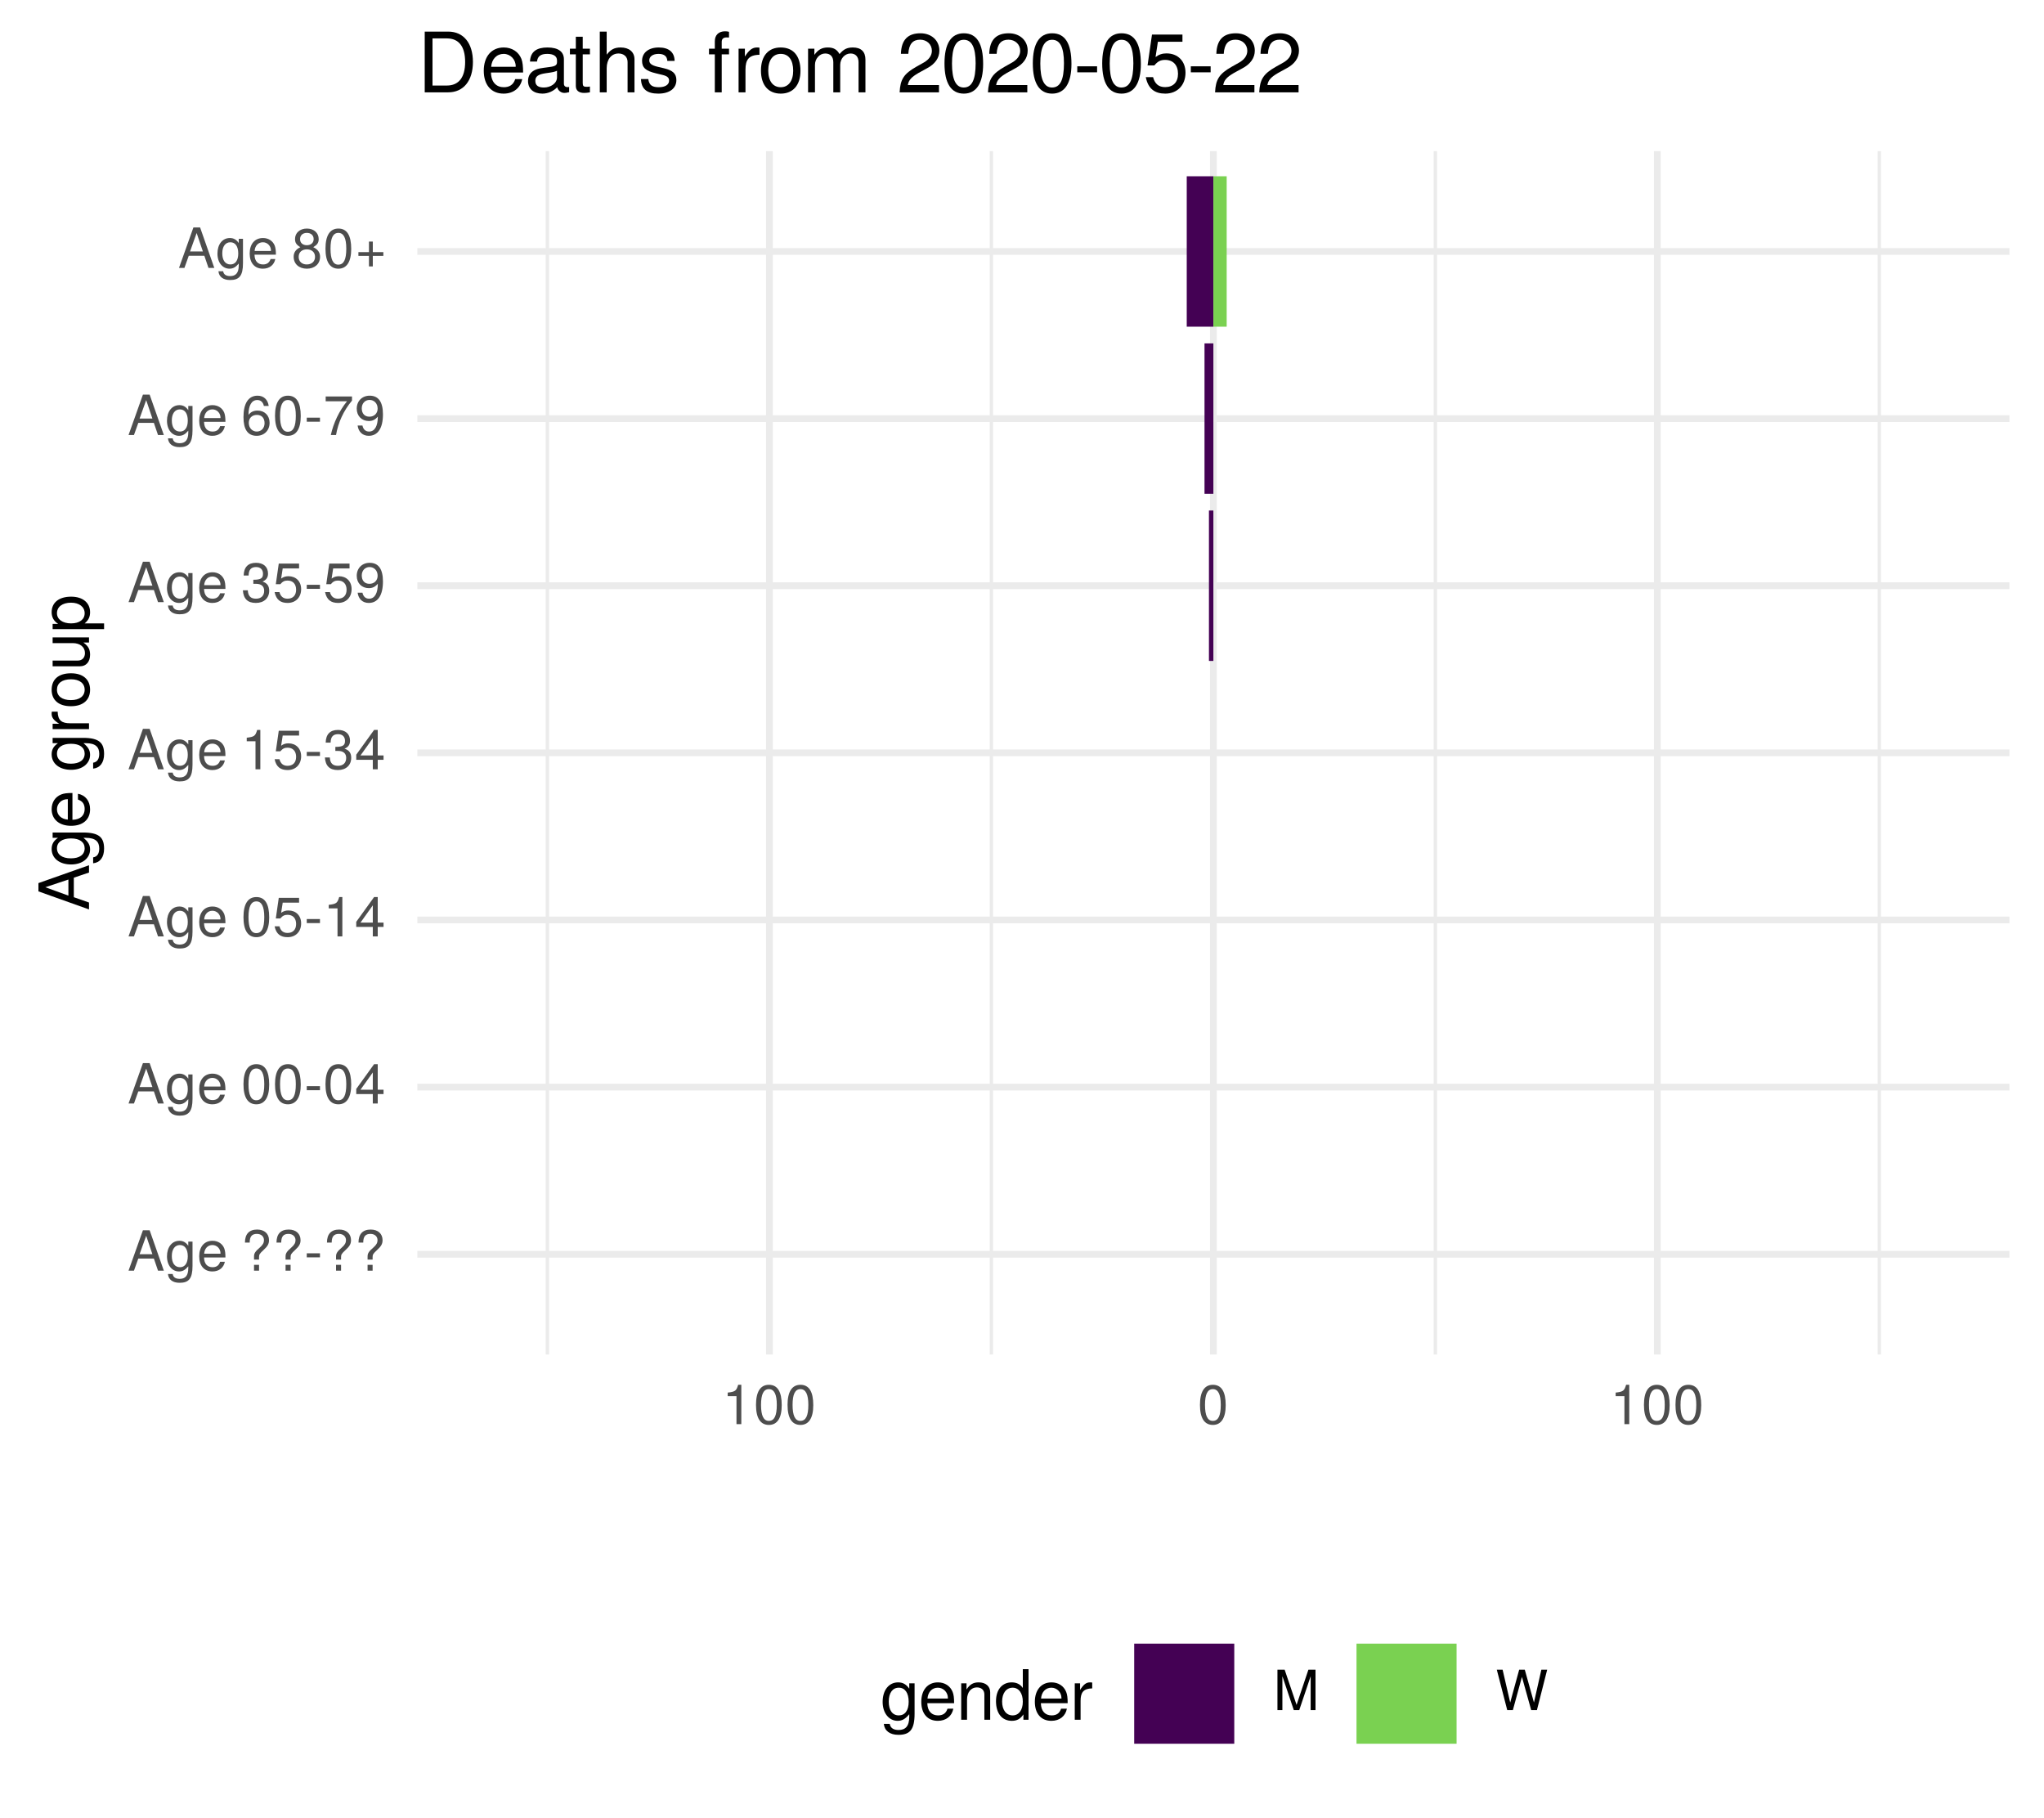
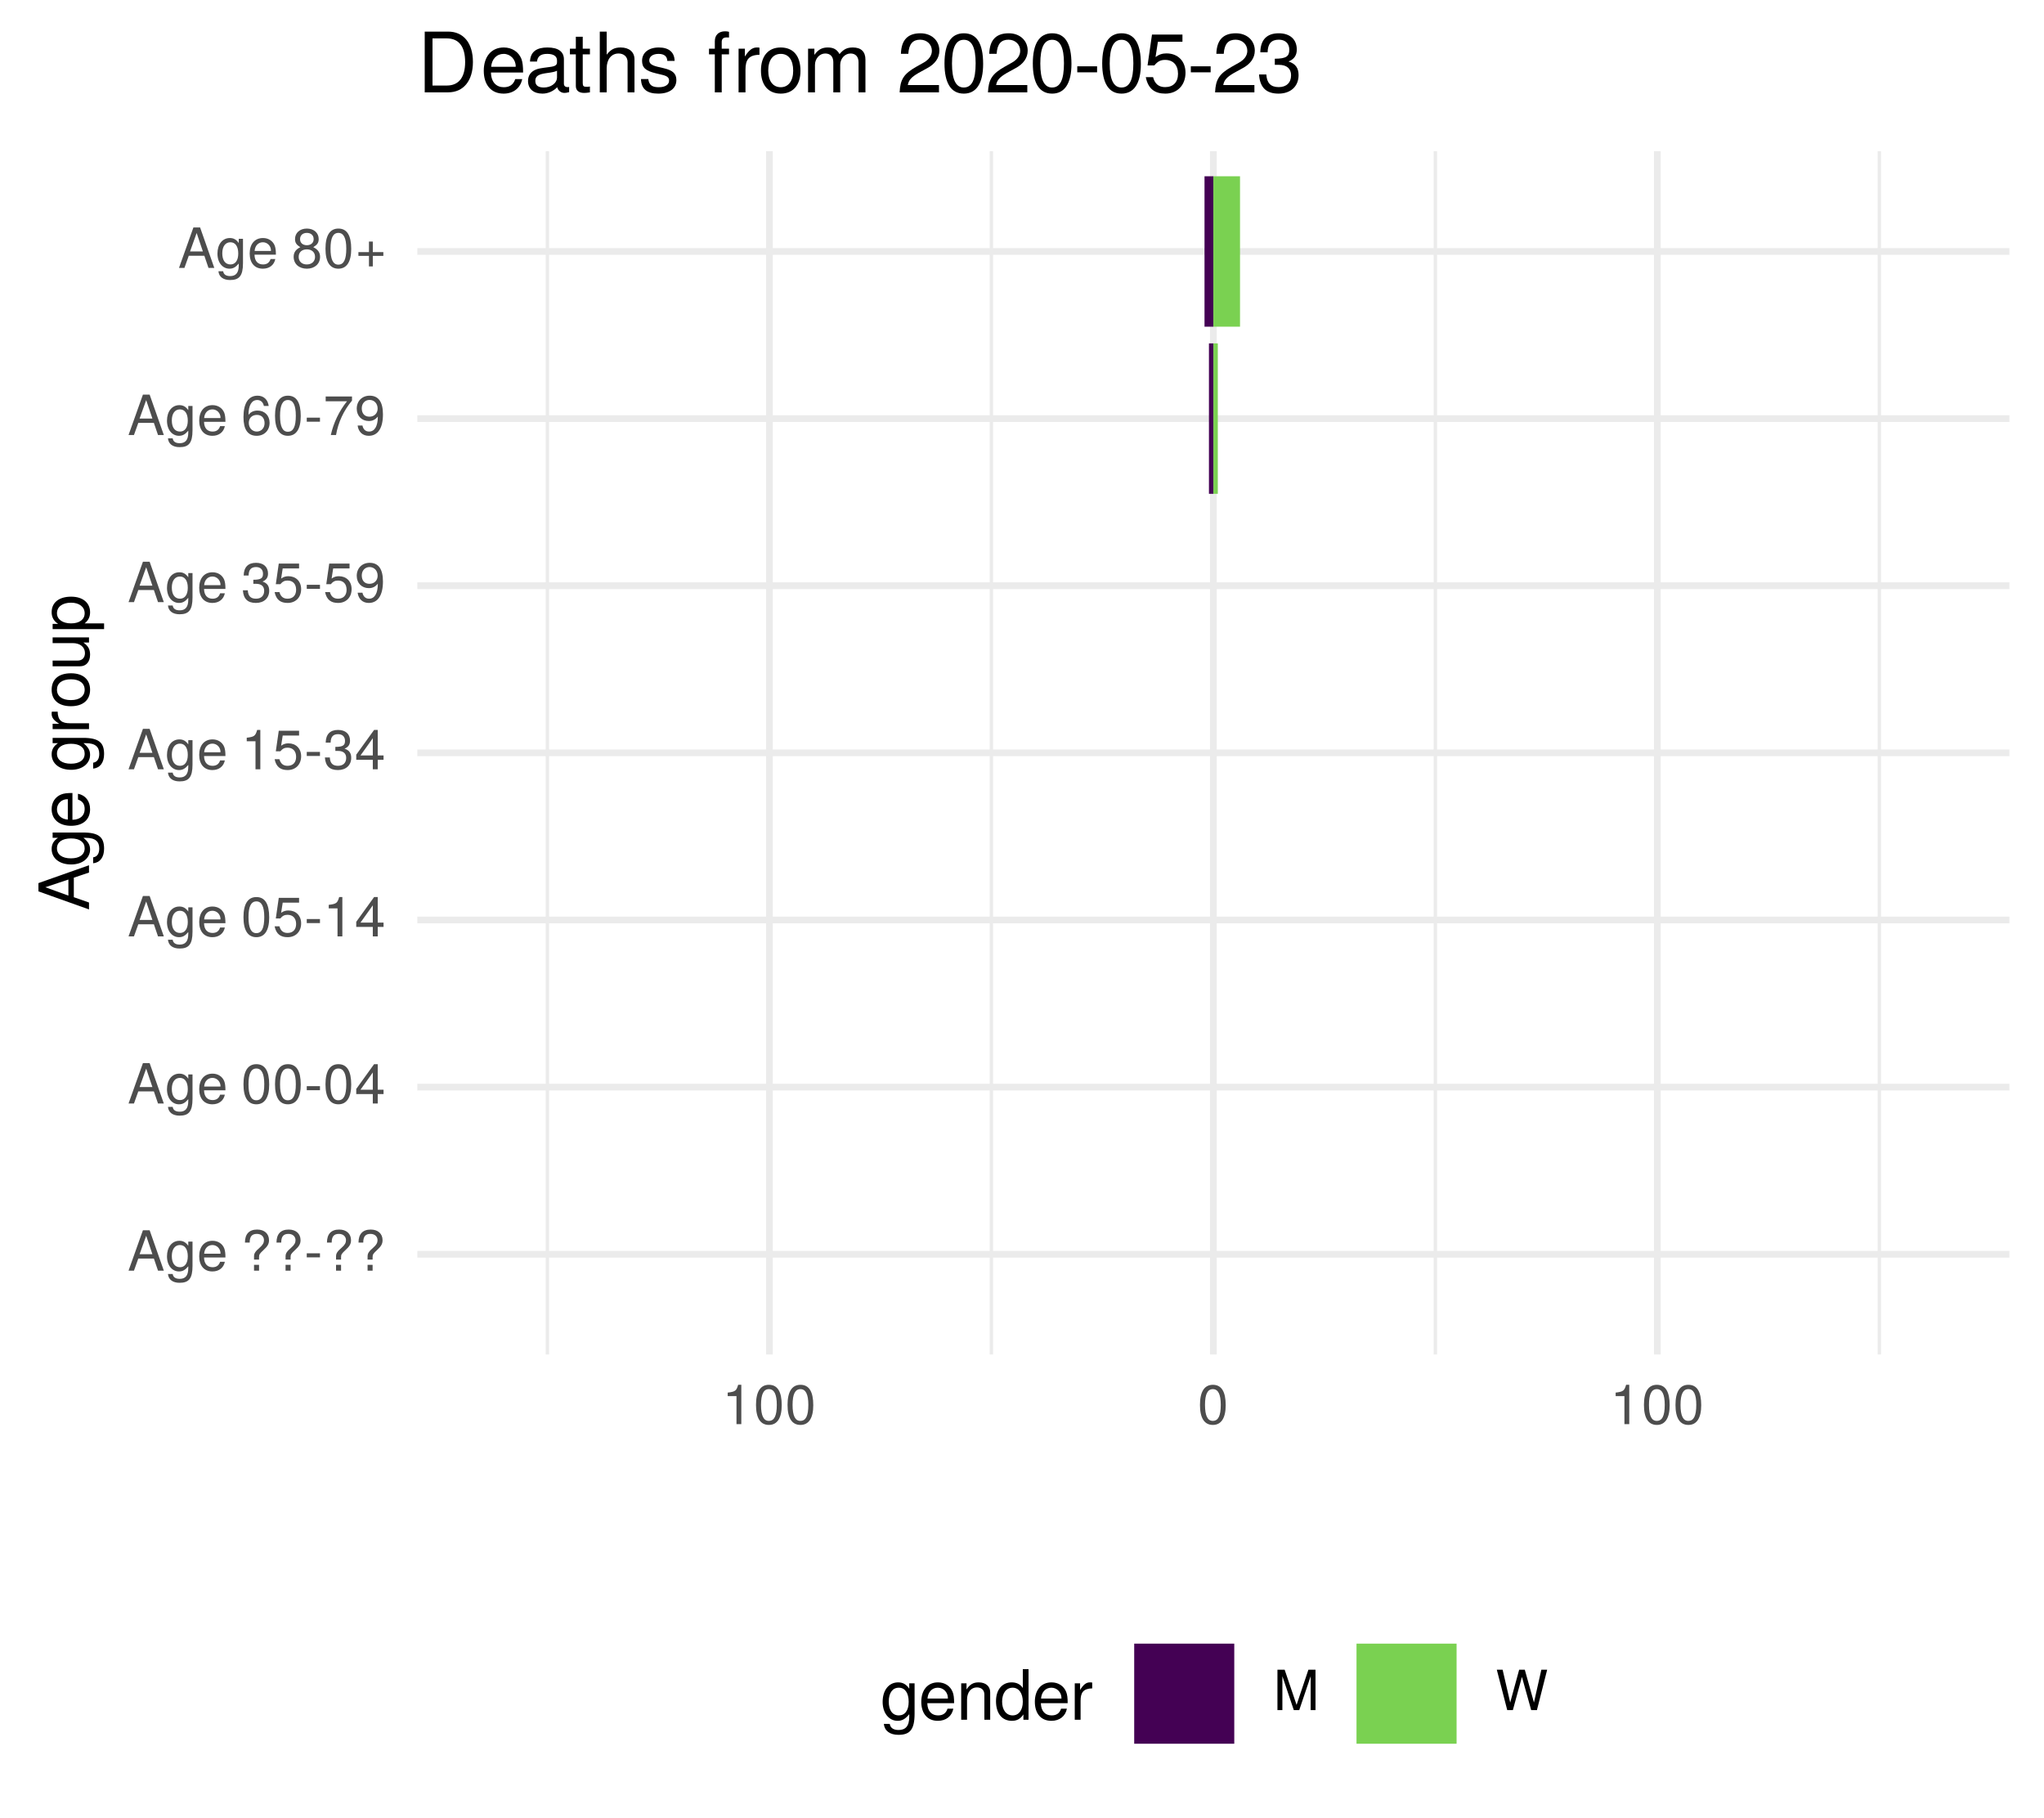
<svg xmlns="http://www.w3.org/2000/svg" xmlns:xlink="http://www.w3.org/1999/xlink" width="324pt" height="288pt" viewBox="0 0 324 288" version="1.1">
  <defs>
    <g>
      <symbol overflow="visible" id="glyph0-0">
        <path style="stroke:none;" d="" />
      </symbol>
      <symbol overflow="visible" id="glyph0-1">
        <path style="stroke:none;" d="M 5.75 0 L 3.5 -6.406 L 2.438 -6.406 L 0.156 0 L 1.016 0 L 1.703 -1.922 L 4.172 -1.922 L 4.828 0 Z M 3.938 -2.609 L 1.906 -2.609 L 2.953 -5.531 Z M 3.938 -2.609 " />
      </symbol>
      <symbol overflow="visible" id="glyph0-2">
        <path style="stroke:none;" d="M 4.297 -0.75 L 4.297 -4.609 L 3.625 -4.609 L 3.625 -3.938 C 3.25 -4.484 2.812 -4.734 2.219 -4.734 C 1.047 -4.734 0.25 -3.75 0.25 -2.266 C 0.25 -0.812 1.078 0.125 2.156 0.125 C 2.734 0.125 3.141 -0.109 3.625 -0.688 L 3.625 -0.391 C 3.625 0.828 3.125 1.297 2.266 1.297 C 1.688 1.297 1.234 1.094 1.156 0.531 L 0.406 0.531 C 0.484 1.406 1.156 1.922 2.25 1.922 C 3.688 1.922 4.297 1.281 4.297 -0.75 Z M 3.547 -2.281 C 3.547 -1.172 3.078 -0.547 2.312 -0.547 C 1.5 -0.547 1.016 -1.188 1.016 -2.312 C 1.016 -3.406 1.516 -4.062 2.297 -4.062 C 3.094 -4.062 3.547 -3.391 3.547 -2.281 Z M 3.547 -2.281 " />
      </symbol>
      <symbol overflow="visible" id="glyph0-3">
        <path style="stroke:none;" d="M 4.516 -2.094 C 4.516 -2.766 4.453 -3.188 4.328 -3.531 C 4.031 -4.281 3.328 -4.734 2.469 -4.734 C 1.172 -4.734 0.359 -3.797 0.359 -2.281 C 0.359 -0.766 1.156 0.125 2.453 0.125 C 3.5 0.125 4.234 -0.469 4.422 -1.406 L 3.672 -1.406 C 3.469 -0.797 3.062 -0.547 2.469 -0.547 C 1.703 -0.547 1.141 -1.031 1.125 -2.094 Z M 3.734 -2.75 C 3.734 -2.75 3.734 -2.703 3.719 -2.688 L 1.141 -2.688 C 1.203 -3.516 1.719 -4.062 2.453 -4.062 C 3.172 -4.062 3.734 -3.469 3.734 -2.75 Z M 3.734 -2.75 " />
      </symbol>
      <symbol overflow="visible" id="glyph0-4">
        <path style="stroke:none;" d="" />
      </symbol>
      <symbol overflow="visible" id="glyph0-5">
        <path style="stroke:none;" d="M 4.422 -4.828 C 4.422 -5.859 3.688 -6.516 2.547 -6.516 C 1.281 -6.516 0.609 -5.812 0.609 -4.453 L 1.359 -4.453 C 1.359 -5.422 1.719 -5.828 2.5 -5.828 C 3.172 -5.828 3.625 -5.422 3.625 -4.828 C 3.625 -4.422 3.438 -4.078 2.969 -3.672 C 2.453 -3.203 2.453 -3.203 2.297 -3 C 2.109 -2.75 2.047 -2.547 2.047 -2.234 L 2.047 -1.75 L 2.844 -1.75 L 2.844 -2.156 C 2.844 -2.547 2.938 -2.703 3.531 -3.25 C 4.203 -3.859 4.422 -4.25 4.422 -4.828 Z M 2.844 0 L 2.844 -0.922 L 2.047 -0.922 L 2.047 0 Z M 2.844 0 " />
      </symbol>
      <symbol overflow="visible" id="glyph0-6">
        <path style="stroke:none;" d="M 2.5 -2.109 L 2.5 -2.75 L 0.406 -2.75 L 0.406 -2.109 Z M 2.5 -2.109 " />
      </symbol>
      <symbol overflow="visible" id="glyph0-7">
        <path style="stroke:none;" d="M 4.453 -3 C 4.453 -5.156 3.781 -6.234 2.422 -6.234 C 1.078 -6.234 0.375 -5.141 0.375 -3.047 C 0.375 -0.953 1.078 0.125 2.422 0.125 C 3.734 0.125 4.453 -0.953 4.453 -3 Z M 3.672 -3.062 C 3.672 -1.297 3.266 -0.516 2.406 -0.516 C 1.578 -0.516 1.172 -1.344 1.172 -3.047 C 1.172 -4.75 1.578 -5.547 2.422 -5.547 C 3.25 -5.547 3.672 -4.734 3.672 -3.062 Z M 3.672 -3.062 " />
      </symbol>
      <symbol overflow="visible" id="glyph0-8">
        <path style="stroke:none;" d="M 4.578 -1.5 L 4.578 -2.188 L 3.656 -2.188 L 3.656 -6.234 L 3.078 -6.234 L 0.25 -2.312 L 0.25 -1.5 L 2.875 -1.5 L 2.875 0 L 3.656 0 L 3.656 -1.5 Z M 2.875 -2.188 L 0.922 -2.188 L 2.875 -4.922 Z M 2.875 -2.188 " />
      </symbol>
      <symbol overflow="visible" id="glyph0-9">
        <path style="stroke:none;" d="M 4.516 -2.062 C 4.516 -3.297 3.688 -4.109 2.5 -4.109 C 2.062 -4.109 1.703 -4 1.344 -3.734 L 1.594 -5.344 L 4.188 -5.344 L 4.188 -6.109 L 0.969 -6.109 L 0.5 -2.844 L 1.219 -2.844 C 1.578 -3.266 1.875 -3.422 2.359 -3.422 C 3.188 -3.422 3.719 -2.891 3.719 -1.969 C 3.719 -1.062 3.203 -0.547 2.359 -0.547 C 1.688 -0.547 1.266 -0.891 1.078 -1.594 L 0.312 -1.594 C 0.562 -0.359 1.266 0.125 2.375 0.125 C 3.641 0.125 4.516 -0.75 4.516 -2.062 Z M 4.516 -2.062 " />
      </symbol>
      <symbol overflow="visible" id="glyph0-10">
        <path style="stroke:none;" d="M 3.047 0 L 3.047 -6.234 L 2.547 -6.234 C 2.266 -5.281 2.094 -5.141 0.891 -5 L 0.891 -4.438 L 2.281 -4.438 L 2.281 0 Z M 3.047 0 " />
      </symbol>
      <symbol overflow="visible" id="glyph0-11">
        <path style="stroke:none;" d="M 4.453 -1.812 C 4.453 -2.562 4.141 -3.016 3.391 -3.266 C 3.969 -3.5 4.266 -3.891 4.266 -4.516 C 4.266 -5.594 3.547 -6.234 2.359 -6.234 C 1.109 -6.234 0.438 -5.547 0.406 -4.219 L 1.188 -4.219 C 1.203 -5.141 1.578 -5.562 2.375 -5.562 C 3.062 -5.562 3.469 -5.156 3.469 -4.5 C 3.469 -3.828 3.188 -3.547 1.938 -3.547 L 1.938 -2.906 L 2.359 -2.906 C 3.219 -2.906 3.656 -2.5 3.656 -1.797 C 3.656 -1.016 3.172 -0.547 2.359 -0.547 C 1.516 -0.547 1.109 -0.969 1.062 -1.875 L 0.281 -1.875 C 0.375 -0.5 1.062 0.125 2.344 0.125 C 3.625 0.125 4.453 -0.641 4.453 -1.812 Z M 4.453 -1.812 " />
      </symbol>
      <symbol overflow="visible" id="glyph0-12">
        <path style="stroke:none;" d="M 4.484 -3.266 C 4.484 -5.219 3.797 -6.234 2.375 -6.234 C 1.188 -6.234 0.328 -5.391 0.328 -4.172 C 0.328 -3.016 1.125 -2.219 2.25 -2.219 C 2.844 -2.219 3.266 -2.438 3.672 -2.922 C 3.672 -1.406 3.172 -0.547 2.281 -0.547 C 1.734 -0.547 1.359 -0.891 1.234 -1.5 L 0.469 -1.5 C 0.609 -0.469 1.281 0.125 2.234 0.125 C 3.688 0.125 4.484 -1.109 4.484 -3.266 Z M 3.641 -4.188 C 3.641 -3.422 3.094 -2.906 2.344 -2.906 C 1.594 -2.906 1.125 -3.391 1.125 -4.234 C 1.125 -5.016 1.656 -5.562 2.359 -5.562 C 3.094 -5.562 3.641 -5 3.641 -4.188 Z M 3.641 -4.188 " />
      </symbol>
      <symbol overflow="visible" id="glyph0-13">
        <path style="stroke:none;" d="M 4.516 -1.938 C 4.516 -3.094 3.719 -3.875 2.609 -3.875 C 1.984 -3.875 1.5 -3.641 1.172 -3.188 C 1.172 -4.703 1.672 -5.547 2.562 -5.547 C 3.109 -5.547 3.484 -5.203 3.609 -4.609 L 4.375 -4.609 C 4.234 -5.625 3.562 -6.234 2.609 -6.234 C 1.156 -6.234 0.375 -5.016 0.375 -2.844 C 0.375 -0.891 1.047 0.125 2.469 0.125 C 3.656 0.125 4.516 -0.719 4.516 -1.938 Z M 3.719 -1.875 C 3.719 -1.094 3.188 -0.547 2.484 -0.547 C 1.766 -0.547 1.219 -1.125 1.219 -1.922 C 1.219 -2.688 1.734 -3.188 2.5 -3.188 C 3.25 -3.188 3.719 -2.703 3.719 -1.875 Z M 3.719 -1.875 " />
      </symbol>
      <symbol overflow="visible" id="glyph0-14">
        <path style="stroke:none;" d="M 4.578 -5.453 L 4.578 -6.109 L 0.406 -6.109 L 0.406 -5.344 L 3.781 -5.344 C 2.531 -3.781 1.656 -1.953 1.219 0 L 2.047 0 C 2.391 -2.016 3.266 -3.891 4.578 -5.453 Z M 4.578 -5.453 " />
      </symbol>
      <symbol overflow="visible" id="glyph0-15">
        <path style="stroke:none;" d="M 4.516 -1.766 C 4.516 -2.453 4.156 -2.938 3.438 -3.281 C 4.078 -3.672 4.297 -3.984 4.297 -4.578 C 4.297 -5.547 3.531 -6.234 2.422 -6.234 C 1.312 -6.234 0.547 -5.547 0.547 -4.578 C 0.547 -4 0.75 -3.672 1.391 -3.281 C 0.672 -2.938 0.328 -2.453 0.328 -1.766 C 0.328 -0.625 1.188 0.125 2.422 0.125 C 3.656 0.125 4.516 -0.625 4.516 -1.766 Z M 3.5 -4.562 C 3.5 -3.969 3.062 -3.594 2.422 -3.594 C 1.766 -3.594 1.344 -3.969 1.344 -4.562 C 1.344 -5.156 1.766 -5.547 2.422 -5.547 C 3.078 -5.547 3.5 -5.156 3.5 -4.562 Z M 3.719 -1.75 C 3.719 -1.016 3.188 -0.547 2.406 -0.547 C 1.641 -0.547 1.125 -1.016 1.125 -1.75 C 1.125 -2.484 1.641 -2.938 2.422 -2.938 C 3.188 -2.938 3.719 -2.484 3.719 -1.75 Z M 3.719 -1.75 " />
      </symbol>
      <symbol overflow="visible" id="glyph0-16">
        <path style="stroke:none;" d="M 4.547 -1.906 L 4.547 -2.5 L 2.875 -2.5 L 2.875 -4.172 L 2.266 -4.172 L 2.266 -2.5 L 0.594 -2.5 L 0.594 -1.906 L 2.266 -1.906 L 2.266 -0.234 L 2.875 -0.234 L 2.875 -1.906 Z M 4.547 -1.906 " />
      </symbol>
      <symbol overflow="visible" id="glyph0-17">
        <path style="stroke:none;" d="M 6.688 0 L 6.688 -6.406 L 5.562 -6.406 L 3.688 -0.828 L 1.797 -6.406 L 0.656 -6.406 L 0.656 0 L 1.438 0 L 1.438 -5.375 L 3.25 0 L 4.109 0 L 5.922 -5.375 L 5.922 0 Z M 6.688 0 " />
      </symbol>
      <symbol overflow="visible" id="glyph0-18">
        <path style="stroke:none;" d="M 8.172 -6.406 L 7.25 -6.406 L 6.078 -1.203 L 4.625 -6.406 L 3.734 -6.406 L 2.312 -1.203 L 1.109 -6.406 L 0.188 -6.406 L 1.844 0 L 2.734 0 L 4.172 -5.266 L 5.641 0 L 6.547 0 Z M 8.172 -6.406 " />
      </symbol>
      <symbol overflow="visible" id="glyph1-0">
        <path style="stroke:none;" d="" />
      </symbol>
      <symbol overflow="visible" id="glyph1-1">
        <path style="stroke:none;" d="M 0 -7.188 L -8.016 -4.359 L -8.016 -3.047 L 0 -0.188 L 0 -1.281 L -2.406 -2.125 L -2.406 -5.219 L 0 -6.031 Z M -3.266 -4.922 L -3.266 -2.375 L -6.922 -3.703 Z M -3.266 -4.922 " />
      </symbol>
      <symbol overflow="visible" id="glyph1-2">
        <path style="stroke:none;" d="M -0.953 -5.375 L -5.766 -5.375 L -5.766 -4.531 L -4.922 -4.531 C -5.609 -4.062 -5.922 -3.516 -5.922 -2.766 C -5.922 -1.312 -4.703 -0.312 -2.828 -0.312 C -1.016 -0.312 0.172 -1.344 0.172 -2.688 C 0.172 -3.422 -0.141 -3.922 -0.875 -4.531 L -0.484 -4.531 C 1.047 -4.531 1.625 -3.906 1.625 -2.844 C 1.625 -2.109 1.359 -1.547 0.656 -1.438 L 0.656 -0.5 C 1.75 -0.609 2.391 -1.453 2.391 -2.812 C 2.391 -4.609 1.594 -5.375 -0.953 -5.375 Z M -2.844 -4.438 C -1.469 -4.438 -0.688 -3.844 -0.688 -2.875 C -0.688 -1.875 -1.484 -1.281 -2.875 -1.281 C -4.266 -1.281 -5.078 -1.891 -5.078 -2.875 C -5.078 -3.859 -4.25 -4.438 -2.844 -4.438 Z M -2.844 -4.438 " />
      </symbol>
      <symbol overflow="visible" id="glyph1-3">
        <path style="stroke:none;" d="M -2.625 -5.641 C -3.453 -5.641 -3.984 -5.578 -4.406 -5.406 C -5.359 -5.031 -5.922 -4.156 -5.922 -3.078 C -5.922 -1.469 -4.734 -0.438 -2.844 -0.438 C -0.953 -0.438 0.172 -1.438 0.172 -3.062 C 0.172 -4.375 -0.578 -5.297 -1.75 -5.516 L -1.75 -4.594 C -0.984 -4.344 -0.688 -3.828 -0.688 -3.094 C -0.688 -2.141 -1.297 -1.422 -2.625 -1.391 Z M -3.438 -4.656 C -3.438 -4.656 -3.391 -4.656 -3.359 -4.656 L -3.359 -1.422 C -4.391 -1.5 -5.078 -2.141 -5.078 -3.062 C -5.078 -3.969 -4.328 -4.656 -3.438 -4.656 Z M -3.438 -4.656 " />
      </symbol>
      <symbol overflow="visible" id="glyph1-4">
        <path style="stroke:none;" d="" />
      </symbol>
      <symbol overflow="visible" id="glyph1-5">
        <path style="stroke:none;" d="M -4.969 -3.531 L -5.891 -3.531 C -5.922 -3.375 -5.922 -3.297 -5.922 -3.172 C -5.922 -2.578 -5.578 -2.141 -4.719 -1.609 L -5.766 -1.609 L -5.766 -0.766 L 0 -0.766 L 0 -1.688 L -2.984 -1.688 C -4.297 -1.688 -4.938 -2.109 -4.969 -3.531 Z M -4.969 -3.531 " />
      </symbol>
      <symbol overflow="visible" id="glyph1-6">
        <path style="stroke:none;" d="M -2.844 -5.609 C -4.828 -5.609 -5.922 -4.656 -5.922 -2.984 C -5.922 -1.375 -4.812 -0.391 -2.875 -0.391 C -0.953 -0.391 0.172 -1.359 0.172 -3 C 0.172 -4.625 -0.953 -5.609 -2.844 -5.609 Z M -2.844 -4.656 C -1.5 -4.656 -0.688 -4.016 -0.688 -3 C -0.688 -1.984 -1.484 -1.359 -2.875 -1.359 C -4.266 -1.359 -5.078 -1.984 -5.078 -3 C -5.078 -4.031 -4.281 -4.656 -2.844 -4.656 Z M -2.844 -4.656 " />
      </symbol>
      <symbol overflow="visible" id="glyph1-7">
        <path style="stroke:none;" d="M 0 -5.297 L -5.766 -5.297 L -5.766 -4.391 L -2.578 -4.391 C -1.406 -4.391 -0.641 -3.766 -0.641 -2.812 C -0.641 -2.094 -1.078 -1.625 -1.766 -1.625 L -5.766 -1.625 L -5.766 -0.719 L -1.406 -0.719 C -0.453 -0.719 0.172 -1.438 0.172 -2.547 C 0.172 -3.406 -0.125 -3.938 -0.891 -4.484 L 0 -4.484 Z M 0 -5.297 " />
      </symbol>
      <symbol overflow="visible" id="glyph1-8">
        <path style="stroke:none;" d="M -2.828 -5.75 C -4.766 -5.75 -5.922 -4.812 -5.922 -3.281 C -5.922 -2.5 -5.578 -1.875 -4.891 -1.438 L -5.766 -1.438 L -5.766 -0.609 L 2.391 -0.609 L 2.391 -1.516 L -0.688 -1.516 C -0.094 -2 0.172 -2.547 0.172 -3.281 C 0.172 -4.781 -0.984 -5.75 -2.828 -5.75 Z M -2.844 -4.797 C -1.547 -4.797 -0.688 -4.125 -0.688 -3.125 C -0.688 -2.156 -1.484 -1.516 -2.844 -1.516 C -4.188 -1.516 -5.078 -2.156 -5.078 -3.125 C -5.078 -4.141 -4.219 -4.797 -2.844 -4.797 Z M -2.844 -4.797 " />
      </symbol>
      <symbol overflow="visible" id="glyph2-0">
        <path style="stroke:none;" d="" />
      </symbol>
      <symbol overflow="visible" id="glyph2-1">
        <path style="stroke:none;" d="M 5.375 -0.953 L 5.375 -5.766 L 4.531 -5.766 L 4.531 -4.922 C 4.062 -5.609 3.516 -5.922 2.766 -5.922 C 1.312 -5.922 0.312 -4.703 0.312 -2.828 C 0.312 -1.016 1.344 0.172 2.688 0.172 C 3.422 0.172 3.922 -0.141 4.531 -0.875 L 4.531 -0.484 C 4.531 1.047 3.906 1.625 2.844 1.625 C 2.109 1.625 1.547 1.359 1.438 0.656 L 0.5 0.656 C 0.609 1.75 1.453 2.391 2.812 2.391 C 4.609 2.391 5.375 1.594 5.375 -0.953 Z M 4.438 -2.844 C 4.438 -1.469 3.844 -0.688 2.875 -0.688 C 1.875 -0.688 1.281 -1.484 1.281 -2.875 C 1.281 -4.266 1.891 -5.078 2.875 -5.078 C 3.859 -5.078 4.438 -4.25 4.438 -2.844 Z M 4.438 -2.844 " />
      </symbol>
      <symbol overflow="visible" id="glyph2-2">
        <path style="stroke:none;" d="M 5.641 -2.625 C 5.641 -3.453 5.578 -3.984 5.406 -4.406 C 5.031 -5.359 4.156 -5.922 3.078 -5.922 C 1.469 -5.922 0.438 -4.734 0.438 -2.844 C 0.438 -0.953 1.438 0.172 3.062 0.172 C 4.375 0.172 5.297 -0.578 5.516 -1.75 L 4.594 -1.75 C 4.344 -0.984 3.828 -0.688 3.094 -0.688 C 2.141 -0.688 1.422 -1.297 1.391 -2.625 Z M 4.656 -3.438 C 4.656 -3.438 4.656 -3.391 4.656 -3.359 L 1.422 -3.359 C 1.5 -4.391 2.141 -5.078 3.062 -5.078 C 3.969 -5.078 4.656 -4.328 4.656 -3.438 Z M 4.656 -3.438 " />
      </symbol>
      <symbol overflow="visible" id="glyph2-3">
        <path style="stroke:none;" d="M 5.359 0 L 5.359 -4.359 C 5.359 -5.312 4.641 -5.922 3.531 -5.922 C 2.672 -5.922 2.125 -5.594 1.609 -4.797 L 1.609 -5.766 L 0.766 -5.766 L 0.766 0 L 1.688 0 L 1.688 -3.172 C 1.688 -4.359 2.328 -5.125 3.25 -5.125 C 3.984 -5.125 4.438 -4.688 4.438 -4 L 4.438 0 Z M 5.359 0 " />
      </symbol>
      <symbol overflow="visible" id="glyph2-4">
        <path style="stroke:none;" d="M 5.438 0 L 5.438 -8.016 L 4.531 -8.016 L 4.531 -5.031 C 4.141 -5.625 3.531 -5.922 2.766 -5.922 C 1.266 -5.922 0.281 -4.781 0.281 -2.938 C 0.281 -0.984 1.25 0.172 2.797 0.172 C 3.594 0.172 4.141 -0.125 4.625 -0.844 L 4.625 0 Z M 4.531 -2.859 C 4.531 -1.531 3.891 -0.688 2.922 -0.688 C 1.906 -0.688 1.25 -1.547 1.25 -2.875 C 1.25 -4.219 1.906 -5.078 2.922 -5.078 C 3.906 -5.078 4.531 -4.188 4.531 -2.859 Z M 4.531 -2.859 " />
      </symbol>
      <symbol overflow="visible" id="glyph2-5">
        <path style="stroke:none;" d="M 3.531 -4.969 L 3.531 -5.891 C 3.375 -5.922 3.297 -5.922 3.172 -5.922 C 2.578 -5.922 2.141 -5.578 1.609 -4.719 L 1.609 -5.766 L 0.766 -5.766 L 0.766 0 L 1.688 0 L 1.688 -2.984 C 1.688 -4.297 2.109 -4.938 3.531 -4.969 Z M 3.531 -4.969 " />
      </symbol>
      <symbol overflow="visible" id="glyph3-0">
        <path style="stroke:none;" d="" />
      </symbol>
      <symbol overflow="visible" id="glyph3-1">
        <path style="stroke:none;" d="M 8.812 -4.812 C 8.812 -7.797 7.328 -9.625 4.891 -9.625 L 1.172 -9.625 L 1.172 0 L 4.891 0 C 7.312 0 8.812 -1.828 8.812 -4.812 Z M 7.578 -4.812 C 7.578 -2.375 6.578 -1.078 4.672 -1.078 L 2.406 -1.078 L 2.406 -8.547 L 4.672 -8.547 C 6.578 -8.547 7.578 -7.266 7.578 -4.812 Z M 7.578 -4.812 " />
      </symbol>
      <symbol overflow="visible" id="glyph3-2">
        <path style="stroke:none;" d="M 6.766 -3.141 C 6.766 -4.141 6.688 -4.781 6.5 -5.297 C 6.047 -6.438 4.984 -7.109 3.703 -7.109 C 1.766 -7.109 0.531 -5.688 0.531 -3.422 C 0.531 -1.156 1.734 0.203 3.672 0.203 C 5.25 0.203 6.344 -0.703 6.625 -2.094 L 5.516 -2.094 C 5.219 -1.188 4.594 -0.812 3.703 -0.812 C 2.562 -0.812 1.703 -1.562 1.672 -3.141 Z M 5.594 -4.125 C 5.594 -4.125 5.594 -4.062 5.578 -4.047 L 1.703 -4.047 C 1.797 -5.266 2.578 -6.094 3.688 -6.094 C 4.766 -6.094 5.594 -5.203 5.594 -4.125 Z M 5.594 -4.125 " />
      </symbol>
      <symbol overflow="visible" id="glyph3-3">
        <path style="stroke:none;" d="M 7.062 -0.031 L 7.062 -0.859 C 6.938 -0.828 6.891 -0.828 6.828 -0.828 C 6.438 -0.828 6.234 -1.031 6.234 -1.375 L 6.234 -5.234 C 6.234 -6.453 5.328 -7.109 3.625 -7.109 C 1.953 -7.109 0.922 -6.469 0.859 -4.875 L 1.969 -4.875 C 2.062 -5.719 2.562 -6.094 3.594 -6.094 C 4.578 -6.094 5.141 -5.734 5.141 -5.062 L 5.141 -4.781 C 5.141 -4.312 4.859 -4.125 3.984 -4.016 C 2.422 -3.812 2.188 -3.766 1.766 -3.594 C 0.969 -3.266 0.547 -2.641 0.547 -1.797 C 0.547 -0.547 1.422 0.203 2.828 0.203 C 3.703 0.203 4.562 -0.172 5.172 -0.812 C 5.297 -0.297 5.766 0.094 6.312 0.094 C 6.531 0.094 6.703 0.062 7.062 -0.031 Z M 5.141 -2.391 C 5.141 -1.406 4.125 -0.766 3.062 -0.766 C 2.203 -0.766 1.703 -1.062 1.703 -1.828 C 1.703 -2.547 2.188 -2.859 3.359 -3.031 C 4.531 -3.188 4.766 -3.25 5.141 -3.422 Z M 5.141 -2.391 " />
      </symbol>
      <symbol overflow="visible" id="glyph3-4">
        <path style="stroke:none;" d="M 3.359 0 L 3.359 -0.922 C 3.203 -0.891 3.031 -0.875 2.828 -0.875 C 2.344 -0.875 2.219 -1 2.219 -1.484 L 2.219 -6.016 L 3.359 -6.016 L 3.359 -6.922 L 2.219 -6.922 L 2.219 -8.812 L 1.125 -8.812 L 1.125 -6.922 L 0.188 -6.922 L 0.188 -6.016 L 1.125 -6.016 L 1.125 -1 C 1.125 -0.297 1.594 0.094 2.453 0.094 C 2.719 0.094 2.984 0.062 3.359 0 Z M 3.359 0 " />
      </symbol>
      <symbol overflow="visible" id="glyph3-5">
        <path style="stroke:none;" d="M 6.422 0 L 6.422 -5.234 C 6.422 -6.391 5.578 -7.109 4.234 -7.109 C 3.266 -7.109 2.672 -6.812 2.016 -5.969 L 2.016 -9.625 L 0.922 -9.625 L 0.922 0 L 2.016 0 L 2.016 -3.812 C 2.016 -5.234 2.766 -6.156 3.891 -6.156 C 4.672 -6.156 5.328 -5.703 5.328 -4.797 L 5.328 0 Z M 6.422 0 " />
      </symbol>
      <symbol overflow="visible" id="glyph3-6">
        <path style="stroke:none;" d="M 6.062 -1.938 C 6.062 -2.969 5.484 -3.484 4.109 -3.812 L 3.047 -4.062 C 2.156 -4.281 1.766 -4.562 1.766 -5.062 C 1.766 -5.688 2.344 -6.094 3.234 -6.094 C 4.125 -6.094 4.594 -5.719 4.625 -4.984 L 5.781 -4.984 C 5.766 -6.344 4.875 -7.109 3.281 -7.109 C 1.656 -7.109 0.625 -6.281 0.625 -5 C 0.625 -3.922 1.172 -3.406 2.812 -3.016 L 3.844 -2.766 C 4.609 -2.578 4.906 -2.344 4.906 -1.844 C 4.906 -1.203 4.266 -0.812 3.297 -0.812 C 2.312 -0.812 1.75 -1.062 1.609 -2.109 L 0.453 -2.109 C 0.5 -0.516 1.406 0.203 3.203 0.203 C 4.953 0.203 6.062 -0.609 6.062 -1.938 Z M 6.062 -1.938 " />
      </symbol>
      <symbol overflow="visible" id="glyph3-7">
        <path style="stroke:none;" d="" />
      </symbol>
      <symbol overflow="visible" id="glyph3-8">
        <path style="stroke:none;" d="M 3.406 -6.016 L 3.406 -6.922 L 2.25 -6.922 L 2.25 -8 C 2.25 -8.469 2.516 -8.703 3.031 -8.703 C 3.109 -8.703 3.156 -8.703 3.406 -8.688 L 3.406 -9.594 C 3.156 -9.656 3.016 -9.672 2.781 -9.672 C 1.766 -9.672 1.156 -9.078 1.156 -8.094 L 1.156 -6.922 L 0.234 -6.922 L 0.234 -6.016 L 1.156 -6.016 L 1.156 0 L 2.25 0 L 2.25 -6.016 Z M 3.406 -6.016 " />
      </symbol>
      <symbol overflow="visible" id="glyph3-9">
        <path style="stroke:none;" d="M 4.234 -5.953 L 4.234 -7.078 C 4.047 -7.109 3.969 -7.109 3.812 -7.109 C 3.109 -7.109 2.562 -6.688 1.922 -5.672 L 1.922 -6.922 L 0.922 -6.922 L 0.922 0 L 2.016 0 L 2.016 -3.594 C 2.016 -5.156 2.531 -5.922 4.234 -5.953 Z M 4.234 -5.953 " />
      </symbol>
      <symbol overflow="visible" id="glyph3-10">
        <path style="stroke:none;" d="M 6.734 -3.406 C 6.734 -5.797 5.578 -7.109 3.594 -7.109 C 1.656 -7.109 0.469 -5.781 0.469 -3.453 C 0.469 -1.141 1.641 0.203 3.609 0.203 C 5.547 0.203 6.734 -1.141 6.734 -3.406 Z M 5.578 -3.422 C 5.578 -1.797 4.812 -0.812 3.609 -0.812 C 2.375 -0.812 1.625 -1.781 1.625 -3.453 C 1.625 -5.125 2.375 -6.094 3.609 -6.094 C 4.844 -6.094 5.578 -5.141 5.578 -3.422 Z M 5.578 -3.422 " />
      </symbol>
      <symbol overflow="visible" id="glyph3-11">
        <path style="stroke:none;" d="M 10.031 0 L 10.031 -5.188 C 10.031 -6.438 9.344 -7.109 8.047 -7.109 C 7.125 -7.109 6.578 -6.844 5.922 -6.062 C 5.516 -6.797 4.969 -7.109 4.062 -7.109 C 3.141 -7.109 2.531 -6.766 1.938 -5.938 L 1.938 -6.922 L 0.938 -6.922 L 0.938 0 L 2.031 0 L 2.031 -4.344 C 2.031 -5.344 2.766 -6.156 3.656 -6.156 C 4.469 -6.156 4.938 -5.656 4.938 -4.766 L 4.938 0 L 6.031 0 L 6.031 -4.344 C 6.031 -5.344 6.766 -6.156 7.672 -6.156 C 8.469 -6.156 8.938 -5.641 8.938 -4.766 L 8.938 0 Z M 10.031 0 " />
      </symbol>
      <symbol overflow="visible" id="glyph3-12">
        <path style="stroke:none;" d="M 6.75 -6.609 C 6.75 -8.203 5.516 -9.359 3.75 -9.359 C 1.828 -9.359 0.719 -8.391 0.656 -6.109 L 1.828 -6.109 C 1.922 -7.688 2.562 -8.344 3.703 -8.344 C 4.766 -8.344 5.562 -7.594 5.562 -6.594 C 5.562 -5.844 5.125 -5.219 4.297 -4.734 L 3.078 -4.047 C 1.125 -2.938 0.547 -2.062 0.453 0 L 6.688 0 L 6.688 -1.156 L 1.75 -1.156 C 1.875 -1.922 2.297 -2.406 3.453 -3.078 L 4.766 -3.797 C 6.078 -4.484 6.75 -5.469 6.75 -6.609 Z M 6.75 -6.609 " />
      </symbol>
      <symbol overflow="visible" id="glyph3-13">
        <path style="stroke:none;" d="M 6.688 -4.5 C 6.688 -7.75 5.672 -9.359 3.625 -9.359 C 1.609 -9.359 0.562 -7.719 0.562 -4.578 C 0.562 -1.422 1.625 0.203 3.625 0.203 C 5.609 0.203 6.688 -1.422 6.688 -4.5 Z M 5.5 -4.609 C 5.5 -1.953 4.891 -0.766 3.609 -0.766 C 2.375 -0.766 1.75 -2 1.75 -4.562 C 1.75 -7.125 2.375 -8.328 3.625 -8.328 C 4.891 -8.328 5.5 -7.109 5.5 -4.609 Z M 5.5 -4.609 " />
      </symbol>
      <symbol overflow="visible" id="glyph3-14">
        <path style="stroke:none;" d="M 3.75 -3.172 L 3.75 -4.125 L 0.609 -4.125 L 0.609 -3.172 Z M 3.75 -3.172 " />
      </symbol>
      <symbol overflow="visible" id="glyph3-15">
        <path style="stroke:none;" d="M 6.766 -3.109 C 6.766 -4.953 5.547 -6.172 3.75 -6.172 C 3.094 -6.172 2.562 -6 2.016 -5.594 L 2.391 -8.016 L 6.281 -8.016 L 6.281 -9.156 L 1.453 -9.156 L 0.75 -4.266 L 1.828 -4.266 C 2.359 -4.906 2.812 -5.141 3.531 -5.141 C 4.797 -5.141 5.578 -4.328 5.578 -2.938 C 5.578 -1.594 4.812 -0.828 3.531 -0.828 C 2.516 -0.828 1.906 -1.344 1.625 -2.406 L 0.469 -2.406 C 0.844 -0.547 1.906 0.203 3.562 0.203 C 5.453 0.203 6.766 -1.125 6.766 -3.109 Z M 6.766 -3.109 " />
      </symbol>
+       <symbol overflow="visible" id="glyph3-16">
+         <path style="stroke:none;" d="M 6.688 -2.719 C 6.688 -3.859 6.219 -4.516 5.094 -4.891 C 5.969 -5.234 6.406 -5.844 6.406 -6.781 C 6.406 -8.391 5.328 -9.359 3.547 -9.359 C 1.656 -9.359 0.656 -8.328 0.625 -6.344 L 1.781 -6.344 C 1.812 -7.719 2.375 -8.344 3.562 -8.344 C 4.594 -8.344 5.219 -7.734 5.219 -6.75 C 5.219 -5.75 4.781 -5.328 2.922 -5.328 L 2.922 -4.359 L 3.547 -4.359 C 4.828 -4.359 5.5 -3.75 5.5 -2.703 C 5.5 -1.531 4.766 -0.828 3.547 -0.828 C 2.281 -0.828 1.656 -1.469 1.578 -2.828 L 0.422 -2.828 C 0.562 -0.734 1.594 0.203 3.516 0.203 C 5.438 0.203 6.688 -0.953 6.688 -2.719 Z M 6.688 -2.719 " />
+       </symbol>
    </g>
    <clipPath id="clip1">
      <path d="M 86 23.957 L 88 23.957 L 88 214.648 L 86 214.648 Z M 86 23.957 " />
    </clipPath>
    <clipPath id="clip2">
      <path d="M 156 23.957 L 158 23.957 L 158 214.648 L 156 214.648 Z M 156 23.957 " />
    </clipPath>
    <clipPath id="clip3">
      <path d="M 227 23.957 L 228 23.957 L 228 214.648 L 227 214.648 Z M 227 23.957 " />
    </clipPath>
    <clipPath id="clip4">
      <path d="M 297 23.957 L 299 23.957 L 299 214.648 L 297 214.648 Z M 297 23.957 " />
    </clipPath>
    <clipPath id="clip5">
      <path d="M 66.152 198 L 318.523 198 L 318.523 200 L 66.152 200 Z M 66.152 198 " />
    </clipPath>
    <clipPath id="clip6">
      <path d="M 66.152 171 L 318.523 171 L 318.523 173 L 66.152 173 Z M 66.152 171 " />
    </clipPath>
    <clipPath id="clip7">
      <path d="M 66.152 145 L 318.523 145 L 318.523 147 L 66.152 147 Z M 66.152 145 " />
    </clipPath>
    <clipPath id="clip8">
      <path d="M 66.152 118 L 318.523 118 L 318.523 120 L 66.152 120 Z M 66.152 118 " />
    </clipPath>
    <clipPath id="clip9">
      <path d="M 66.152 92 L 318.523 92 L 318.523 94 L 66.152 94 Z M 66.152 92 " />
    </clipPath>
    <clipPath id="clip10">
      <path d="M 66.152 65 L 318.523 65 L 318.523 67 L 66.152 67 Z M 66.152 65 " />
    </clipPath>
    <clipPath id="clip11">
      <path d="M 66.152 39 L 318.523 39 L 318.523 41 L 66.152 41 Z M 66.152 39 " />
    </clipPath>
    <clipPath id="clip12">
      <path d="M 121 23.957 L 123 23.957 L 123 214.648 L 121 214.648 Z M 121 23.957 " />
    </clipPath>
    <clipPath id="clip13">
      <path d="M 191 23.957 L 193 23.957 L 193 214.648 L 191 214.648 Z M 191 23.957 " />
    </clipPath>
    <clipPath id="clip14">
      <path d="M 262 23.957 L 264 23.957 L 264 214.648 L 262 214.648 Z M 262 23.957 " />
    </clipPath>
  </defs>
-   <g id="surface2946">
+   <g id="surface2956">
    <rect x="0" y="0" width="324" height="288" style="fill:rgb(100%,100%,100%);fill-opacity:1;stroke:none;" />
    <g clip-path="url(#clip1)" clip-rule="nonzero">
      <path style="fill:none;stroke-width:0.533;stroke-linecap:butt;stroke-linejoin:round;stroke:rgb(92.157%,92.157%,92.157%);stroke-opacity:1;stroke-miterlimit:10;" d="M 86.77 214.652 L 86.77 23.957 " />
    </g>
    <g clip-path="url(#clip2)" clip-rule="nonzero">
      <path style="fill:none;stroke-width:0.533;stroke-linecap:butt;stroke-linejoin:round;stroke:rgb(92.157%,92.157%,92.157%);stroke-opacity:1;stroke-miterlimit:10;" d="M 157.148 214.652 L 157.148 23.957 " />
    </g>
    <g clip-path="url(#clip3)" clip-rule="nonzero">
      <path style="fill:none;stroke-width:0.533;stroke-linecap:butt;stroke-linejoin:round;stroke:rgb(92.157%,92.157%,92.157%);stroke-opacity:1;stroke-miterlimit:10;" d="M 227.523 214.652 L 227.523 23.957 " />
    </g>
    <g clip-path="url(#clip4)" clip-rule="nonzero">
      <path style="fill:none;stroke-width:0.533;stroke-linecap:butt;stroke-linejoin:round;stroke:rgb(92.157%,92.157%,92.157%);stroke-opacity:1;stroke-miterlimit:10;" d="M 297.898 214.652 L 297.898 23.957 " />
    </g>
    <g clip-path="url(#clip5)" clip-rule="nonzero">
      <path style="fill:none;stroke-width:1.067;stroke-linecap:butt;stroke-linejoin:round;stroke:rgb(92.157%,92.157%,92.157%);stroke-opacity:1;stroke-miterlimit:10;" d="M 66.152 198.762 L 318.52 198.762 " />
    </g>
    <g clip-path="url(#clip6)" clip-rule="nonzero">
      <path style="fill:none;stroke-width:1.067;stroke-linecap:butt;stroke-linejoin:round;stroke:rgb(92.157%,92.157%,92.157%);stroke-opacity:1;stroke-miterlimit:10;" d="M 66.152 172.273 L 318.52 172.273 " />
    </g>
    <g clip-path="url(#clip7)" clip-rule="nonzero">
      <path style="fill:none;stroke-width:1.067;stroke-linecap:butt;stroke-linejoin:round;stroke:rgb(92.157%,92.157%,92.157%);stroke-opacity:1;stroke-miterlimit:10;" d="M 66.152 145.789 L 318.52 145.789 " />
    </g>
    <g clip-path="url(#clip8)" clip-rule="nonzero">
      <path style="fill:none;stroke-width:1.067;stroke-linecap:butt;stroke-linejoin:round;stroke:rgb(92.157%,92.157%,92.157%);stroke-opacity:1;stroke-miterlimit:10;" d="M 66.152 119.305 L 318.52 119.305 " />
    </g>
    <g clip-path="url(#clip9)" clip-rule="nonzero">
      <path style="fill:none;stroke-width:1.067;stroke-linecap:butt;stroke-linejoin:round;stroke:rgb(92.157%,92.157%,92.157%);stroke-opacity:1;stroke-miterlimit:10;" d="M 66.152 92.82 L 318.52 92.82 " />
    </g>
    <g clip-path="url(#clip10)" clip-rule="nonzero">
      <path style="fill:none;stroke-width:1.067;stroke-linecap:butt;stroke-linejoin:round;stroke:rgb(92.157%,92.157%,92.157%);stroke-opacity:1;stroke-miterlimit:10;" d="M 66.152 66.336 L 318.52 66.336 " />
    </g>
    <g clip-path="url(#clip11)" clip-rule="nonzero">
      <path style="fill:none;stroke-width:1.067;stroke-linecap:butt;stroke-linejoin:round;stroke:rgb(92.157%,92.157%,92.157%);stroke-opacity:1;stroke-miterlimit:10;" d="M 66.152 39.852 L 318.52 39.852 " />
    </g>
    <g clip-path="url(#clip12)" clip-rule="nonzero">
      <path style="fill:none;stroke-width:1.067;stroke-linecap:butt;stroke-linejoin:round;stroke:rgb(92.157%,92.157%,92.157%);stroke-opacity:1;stroke-miterlimit:10;" d="M 121.961 214.652 L 121.961 23.957 " />
    </g>
    <g clip-path="url(#clip13)" clip-rule="nonzero">
      <path style="fill:none;stroke-width:1.067;stroke-linecap:butt;stroke-linejoin:round;stroke:rgb(92.157%,92.157%,92.157%);stroke-opacity:1;stroke-miterlimit:10;" d="M 192.336 214.652 L 192.336 23.957 " />
    </g>
    <g clip-path="url(#clip14)" clip-rule="nonzero">
      <path style="fill:none;stroke-width:1.067;stroke-linecap:butt;stroke-linejoin:round;stroke:rgb(92.157%,92.157%,92.157%);stroke-opacity:1;stroke-miterlimit:10;" d="M 262.711 214.652 L 262.711 23.957 " />
    </g>
-     <path style=" stroke:none;fill-rule:nonzero;fill:rgb(26.667%,0.392%,32.941%);fill-opacity:1;" d="M 191.633 104.738 L 192.336 104.738 L 192.336 80.902 L 191.633 80.902 Z M 191.633 104.738 " />
-     <path style=" stroke:none;fill-rule:nonzero;fill:rgb(26.667%,0.392%,32.941%);fill-opacity:1;" d="M 190.93 78.254 L 192.336 78.254 L 192.336 54.418 L 190.93 54.418 Z M 190.93 78.254 " />
-     <path style=" stroke:none;fill-rule:nonzero;fill:rgb(26.667%,0.392%,32.941%);fill-opacity:1;" d="M 188.113 51.77 L 192.336 51.77 L 192.336 27.934 L 188.113 27.934 Z M 188.113 51.77 " />
-     <path style=" stroke:none;fill-rule:nonzero;fill:rgb(47.843%,81.961%,31.765%);fill-opacity:1;" d="M 192.336 51.77 L 194.445 51.77 L 194.445 27.934 L 192.336 27.934 Z M 192.336 51.77 " />
+     <path style=" stroke:none;fill-rule:nonzero;fill:rgb(26.667%,0.392%,32.941%);fill-opacity:1;" d="M 191.633 78.254 L 192.336 78.254 L 192.336 54.418 L 191.633 54.418 Z M 191.633 78.254 " />
+     <path style=" stroke:none;fill-rule:nonzero;fill:rgb(47.843%,81.961%,31.765%);fill-opacity:1;" d="M 192.336 78.254 L 193.039 78.254 L 193.039 54.418 L 192.336 54.418 Z M 192.336 78.254 " />
+     <path style=" stroke:none;fill-rule:nonzero;fill:rgb(26.667%,0.392%,32.941%);fill-opacity:1;" d="M 190.93 51.77 L 192.336 51.77 L 192.336 27.934 L 190.93 27.934 Z M 190.93 51.77 " />
+     <path style=" stroke:none;fill-rule:nonzero;fill:rgb(47.843%,81.961%,31.765%);fill-opacity:1;" d="M 192.336 51.77 L 196.559 51.77 L 196.559 27.934 L 192.336 27.934 Z M 192.336 51.77 " />
    <g style="fill:rgb(30.196%,30.196%,30.196%);fill-opacity:1;">
      <use xlink:href="#glyph0-1" x="20.219" y="201.364" />
      <use xlink:href="#glyph0-2" x="26.219" y="201.364" />
      <use xlink:href="#glyph0-3" x="31.219" y="201.364" />
      <use xlink:href="#glyph0-4" x="36.219" y="201.364" />
      <use xlink:href="#glyph0-5" x="38.219" y="201.364" />
      <use xlink:href="#glyph0-5" x="43.219" y="201.364" />
      <use xlink:href="#glyph0-6" x="48.219" y="201.364" />
      <use xlink:href="#glyph0-5" x="51.219" y="201.364" />
      <use xlink:href="#glyph0-5" x="56.219" y="201.364" />
    </g>
    <g style="fill:rgb(30.196%,30.196%,30.196%);fill-opacity:1;">
      <use xlink:href="#glyph0-1" x="20.219" y="174.876" />
      <use xlink:href="#glyph0-2" x="26.219" y="174.876" />
      <use xlink:href="#glyph0-3" x="31.219" y="174.876" />
      <use xlink:href="#glyph0-4" x="36.219" y="174.876" />
      <use xlink:href="#glyph0-7" x="38.219" y="174.876" />
      <use xlink:href="#glyph0-7" x="43.219" y="174.876" />
      <use xlink:href="#glyph0-6" x="48.219" y="174.876" />
      <use xlink:href="#glyph0-7" x="51.219" y="174.876" />
      <use xlink:href="#glyph0-8" x="56.219" y="174.876" />
    </g>
    <g style="fill:rgb(30.196%,30.196%,30.196%);fill-opacity:1;">
      <use xlink:href="#glyph0-1" x="20.219" y="148.392" />
      <use xlink:href="#glyph0-2" x="26.219" y="148.392" />
      <use xlink:href="#glyph0-3" x="31.219" y="148.392" />
      <use xlink:href="#glyph0-4" x="36.219" y="148.392" />
      <use xlink:href="#glyph0-7" x="38.219" y="148.392" />
      <use xlink:href="#glyph0-9" x="43.219" y="148.392" />
      <use xlink:href="#glyph0-6" x="48.219" y="148.392" />
      <use xlink:href="#glyph0-10" x="51.219" y="148.392" />
      <use xlink:href="#glyph0-8" x="56.219" y="148.392" />
    </g>
    <g style="fill:rgb(30.196%,30.196%,30.196%);fill-opacity:1;">
      <use xlink:href="#glyph0-1" x="20.219" y="121.907" />
      <use xlink:href="#glyph0-2" x="26.219" y="121.907" />
      <use xlink:href="#glyph0-3" x="31.219" y="121.907" />
      <use xlink:href="#glyph0-4" x="36.219" y="121.907" />
      <use xlink:href="#glyph0-10" x="38.219" y="121.907" />
      <use xlink:href="#glyph0-9" x="43.219" y="121.907" />
      <use xlink:href="#glyph0-6" x="48.219" y="121.907" />
      <use xlink:href="#glyph0-11" x="51.219" y="121.907" />
      <use xlink:href="#glyph0-8" x="56.219" y="121.907" />
    </g>
    <g style="fill:rgb(30.196%,30.196%,30.196%);fill-opacity:1;">
      <use xlink:href="#glyph0-1" x="20.219" y="95.423" />
      <use xlink:href="#glyph0-2" x="26.219" y="95.423" />
      <use xlink:href="#glyph0-3" x="31.219" y="95.423" />
      <use xlink:href="#glyph0-4" x="36.219" y="95.423" />
      <use xlink:href="#glyph0-11" x="38.219" y="95.423" />
      <use xlink:href="#glyph0-9" x="43.219" y="95.423" />
      <use xlink:href="#glyph0-6" x="48.219" y="95.423" />
      <use xlink:href="#glyph0-9" x="51.219" y="95.423" />
      <use xlink:href="#glyph0-12" x="56.219" y="95.423" />
    </g>
    <g style="fill:rgb(30.196%,30.196%,30.196%);fill-opacity:1;">
      <use xlink:href="#glyph0-1" x="20.219" y="68.938" />
      <use xlink:href="#glyph0-2" x="26.219" y="68.938" />
      <use xlink:href="#glyph0-3" x="31.219" y="68.938" />
      <use xlink:href="#glyph0-4" x="36.219" y="68.938" />
      <use xlink:href="#glyph0-13" x="38.219" y="68.938" />
      <use xlink:href="#glyph0-7" x="43.219" y="68.938" />
      <use xlink:href="#glyph0-6" x="48.219" y="68.938" />
      <use xlink:href="#glyph0-14" x="51.219" y="68.938" />
      <use xlink:href="#glyph0-12" x="56.219" y="68.938" />
    </g>
    <g style="fill:rgb(30.196%,30.196%,30.196%);fill-opacity:1;">
      <use xlink:href="#glyph0-1" x="28.219" y="42.454" />
      <use xlink:href="#glyph0-2" x="34.219" y="42.454" />
      <use xlink:href="#glyph0-3" x="39.219" y="42.454" />
      <use xlink:href="#glyph0-4" x="44.219" y="42.454" />
      <use xlink:href="#glyph0-15" x="46.219" y="42.454" />
      <use xlink:href="#glyph0-7" x="51.219" y="42.454" />
      <use xlink:href="#glyph0-16" x="56.219" y="42.454" />
    </g>
    <g style="fill:rgb(30.196%,30.196%,30.196%);fill-opacity:1;">
      <use xlink:href="#glyph0-10" x="114.461" y="225.685" />
      <use xlink:href="#glyph0-7" x="119.461" y="225.685" />
      <use xlink:href="#glyph0-7" x="124.461" y="225.685" />
    </g>
    <g style="fill:rgb(30.196%,30.196%,30.196%);fill-opacity:1;">
      <use xlink:href="#glyph0-7" x="189.836" y="225.685" />
    </g>
    <g style="fill:rgb(30.196%,30.196%,30.196%);fill-opacity:1;">
      <use xlink:href="#glyph0-10" x="255.211" y="225.685" />
      <use xlink:href="#glyph0-7" x="260.211" y="225.685" />
      <use xlink:href="#glyph0-7" x="265.211" y="225.685" />
    </g>
    <g style="fill:rgb(0%,0%,0%);fill-opacity:1;">
      <use xlink:href="#glyph1-1" x="14.108" y="144.305" />
      <use xlink:href="#glyph1-2" x="14.108" y="137.305" />
      <use xlink:href="#glyph1-3" x="14.108" y="131.305" />
      <use xlink:href="#glyph1-4" x="14.108" y="125.305" />
      <use xlink:href="#glyph1-2" x="14.108" y="122.305" />
      <use xlink:href="#glyph1-5" x="14.108" y="116.305" />
      <use xlink:href="#glyph1-6" x="14.108" y="112.305" />
      <use xlink:href="#glyph1-7" x="14.108" y="106.305" />
      <use xlink:href="#glyph1-8" x="14.108" y="100.305" />
    </g>
    <g style="fill:rgb(0%,0%,0%);fill-opacity:1;">
      <use xlink:href="#glyph2-1" x="139.598" y="272.53" />
      <use xlink:href="#glyph2-2" x="145.598" y="272.53" />
      <use xlink:href="#glyph2-3" x="151.598" y="272.53" />
      <use xlink:href="#glyph2-4" x="157.598" y="272.53" />
      <use xlink:href="#glyph2-2" x="163.598" y="272.53" />
      <use xlink:href="#glyph2-5" x="169.598" y="272.53" />
    </g>
    <path style=" stroke:none;fill-rule:nonzero;fill:rgb(26.667%,0.392%,32.941%);fill-opacity:1;" d="M 179.785 276.332 L 195.648 276.332 L 195.648 260.469 L 179.785 260.469 Z M 179.785 276.332 " />
    <path style=" stroke:none;fill-rule:nonzero;fill:rgb(47.843%,81.961%,31.765%);fill-opacity:1;" d="M 215.023 276.332 L 230.887 276.332 L 230.887 260.469 L 215.023 260.469 Z M 215.023 276.332 " />
    <g style="fill:rgb(0%,0%,0%);fill-opacity:1;">
      <use xlink:href="#glyph0-17" x="201.836" y="271.005" />
    </g>
    <g style="fill:rgb(0%,0%,0%);fill-opacity:1;">
      <use xlink:href="#glyph0-18" x="237.074" y="271.005" />
    </g>
    <g style="fill:rgb(0%,0%,0%);fill-opacity:1;">
      <use xlink:href="#glyph3-1" x="66.152" y="14.633" />
      <use xlink:href="#glyph3-2" x="76.152" y="14.633" />
      <use xlink:href="#glyph3-3" x="83.152" y="14.633" />
      <use xlink:href="#glyph3-4" x="90.152" y="14.633" />
      <use xlink:href="#glyph3-5" x="94.152" y="14.633" />
      <use xlink:href="#glyph3-6" x="101.152" y="14.633" />
      <use xlink:href="#glyph3-7" x="108.152" y="14.633" />
      <use xlink:href="#glyph3-8" x="112.152" y="14.633" />
      <use xlink:href="#glyph3-9" x="116.152" y="14.633" />
      <use xlink:href="#glyph3-10" x="120.152" y="14.633" />
      <use xlink:href="#glyph3-11" x="127.152" y="14.633" />
      <use xlink:href="#glyph3-7" x="138.152" y="14.633" />
      <use xlink:href="#glyph3-12" x="142.152" y="14.633" />
      <use xlink:href="#glyph3-13" x="149.152" y="14.633" />
      <use xlink:href="#glyph3-12" x="156.152" y="14.633" />
      <use xlink:href="#glyph3-13" x="163.152" y="14.633" />
      <use xlink:href="#glyph3-14" x="170.152" y="14.633" />
      <use xlink:href="#glyph3-13" x="174.152" y="14.633" />
      <use xlink:href="#glyph3-15" x="181.152" y="14.633" />
      <use xlink:href="#glyph3-14" x="188.152" y="14.633" />
      <use xlink:href="#glyph3-12" x="192.152" y="14.633" />
-       <use xlink:href="#glyph3-12" x="199.152" y="14.633" />
+       <use xlink:href="#glyph3-16" x="199.152" y="14.633" />
    </g>
  </g>
</svg>
